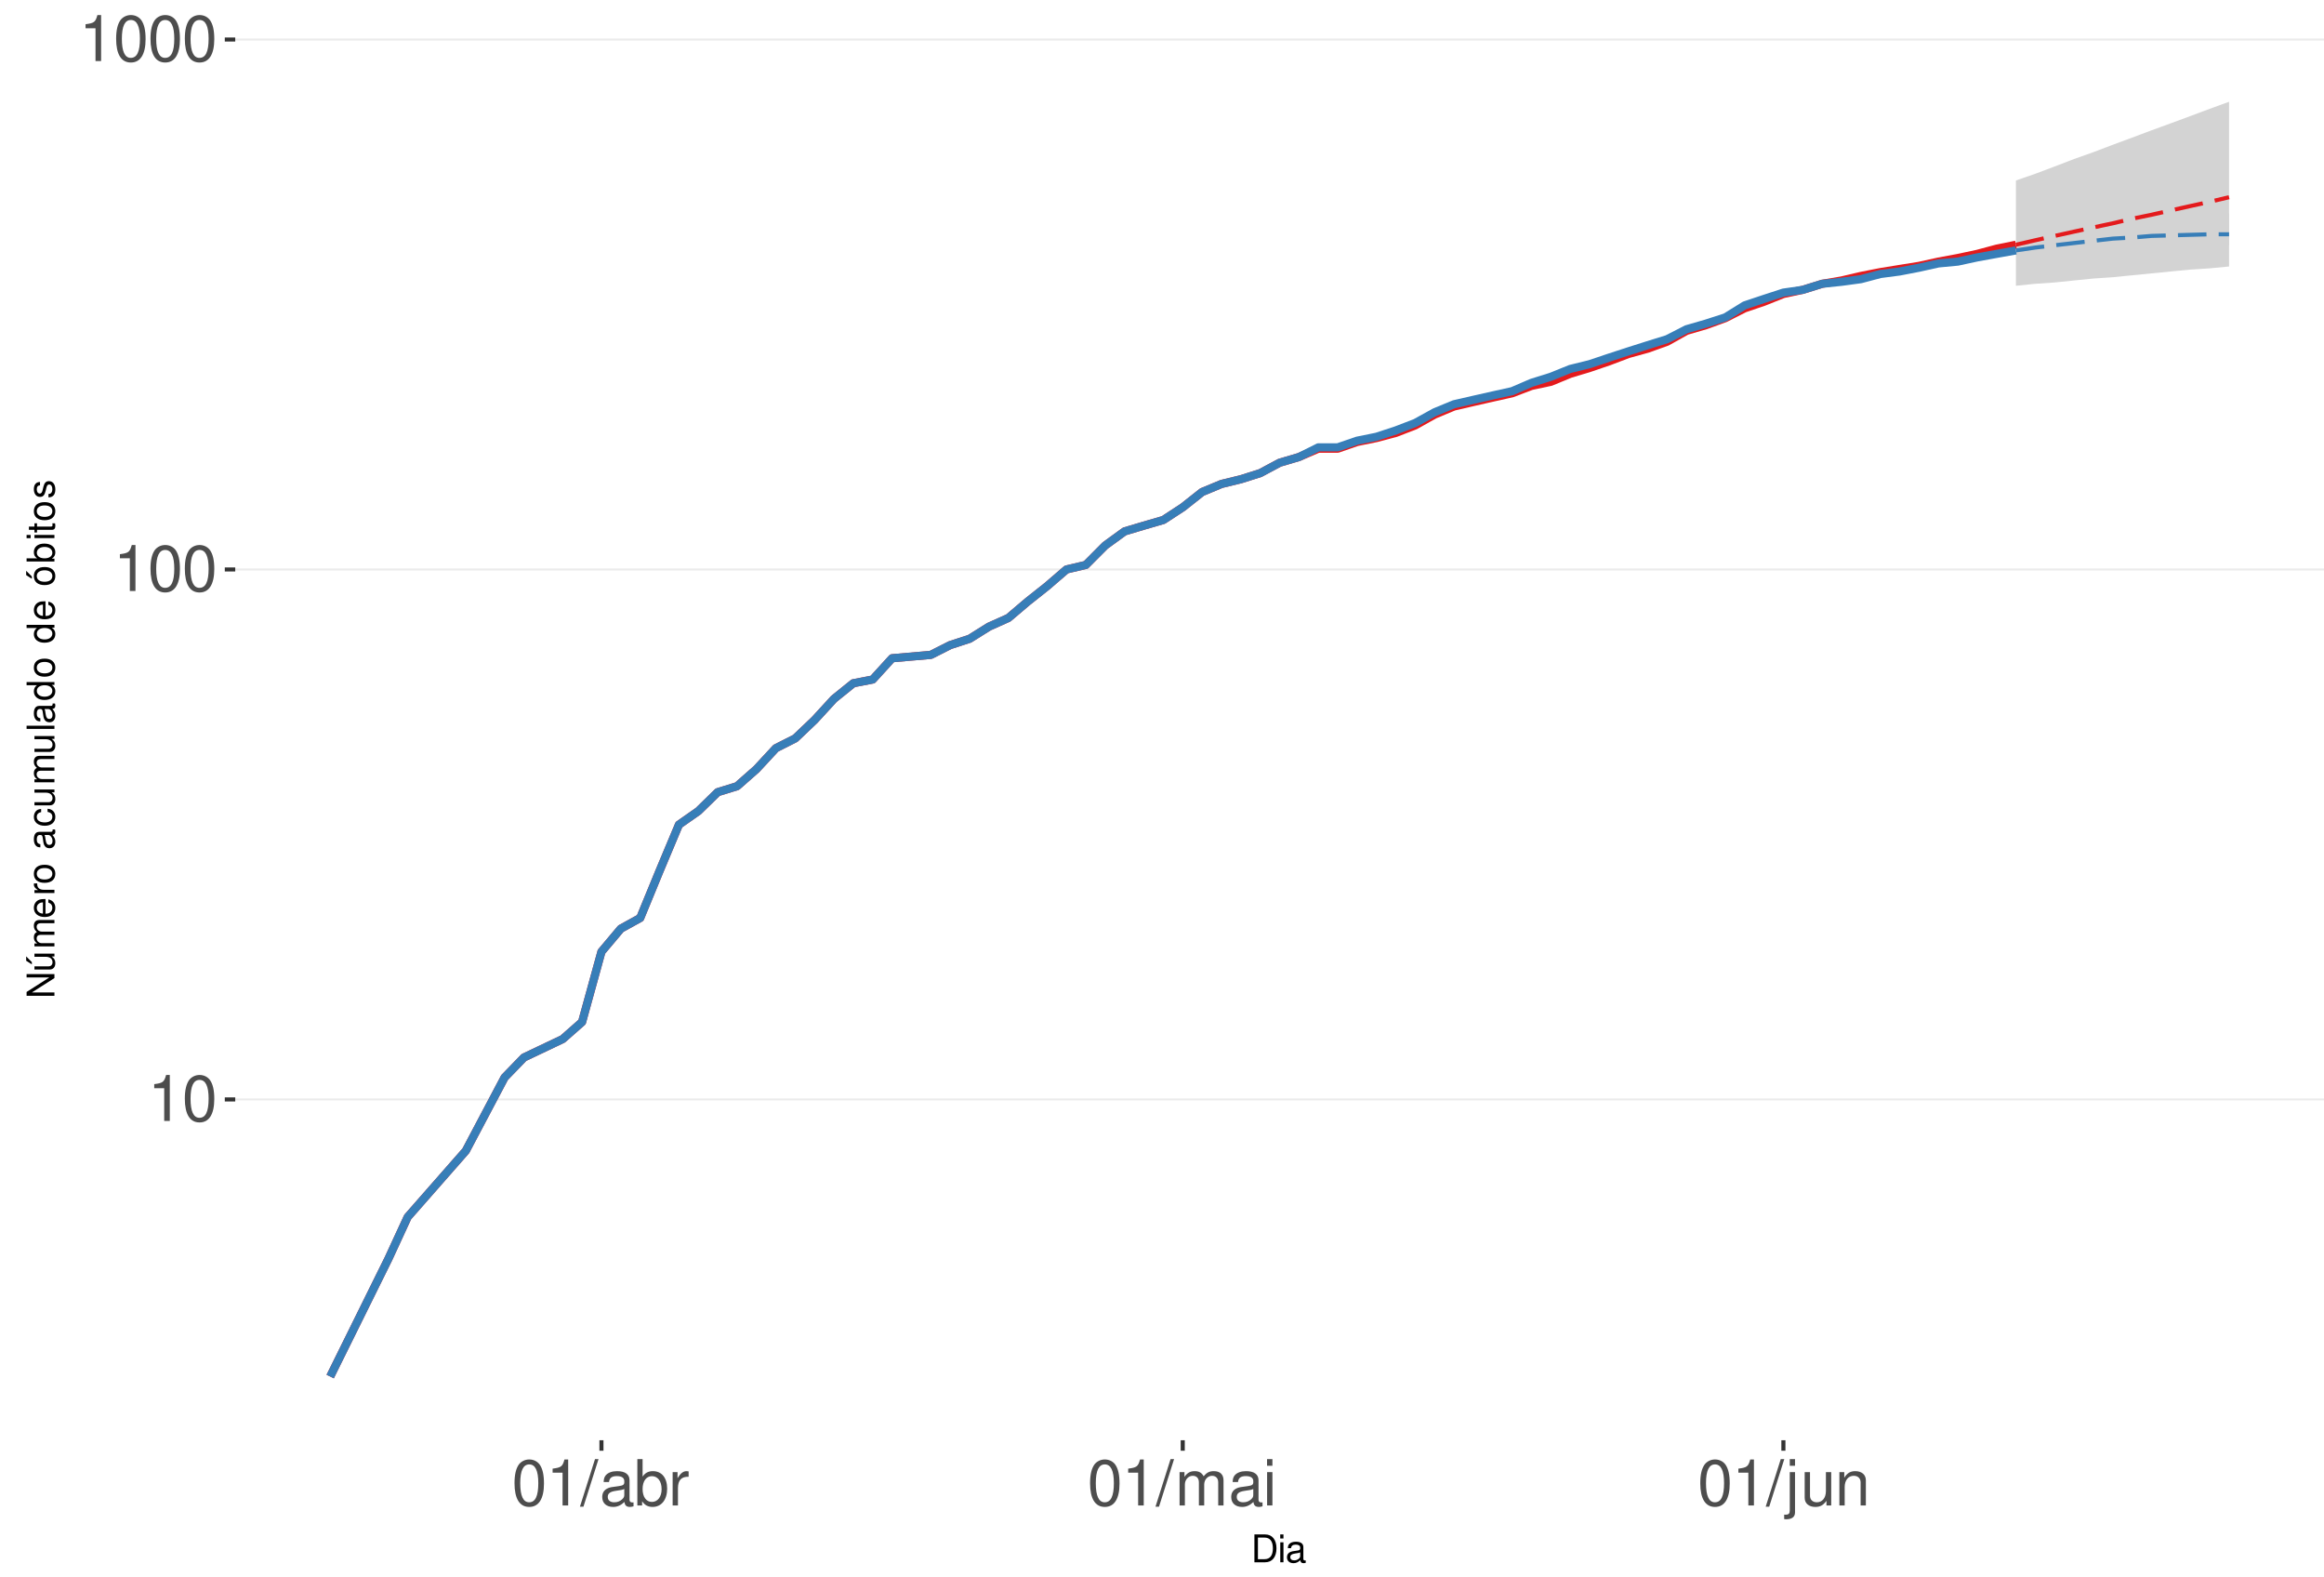
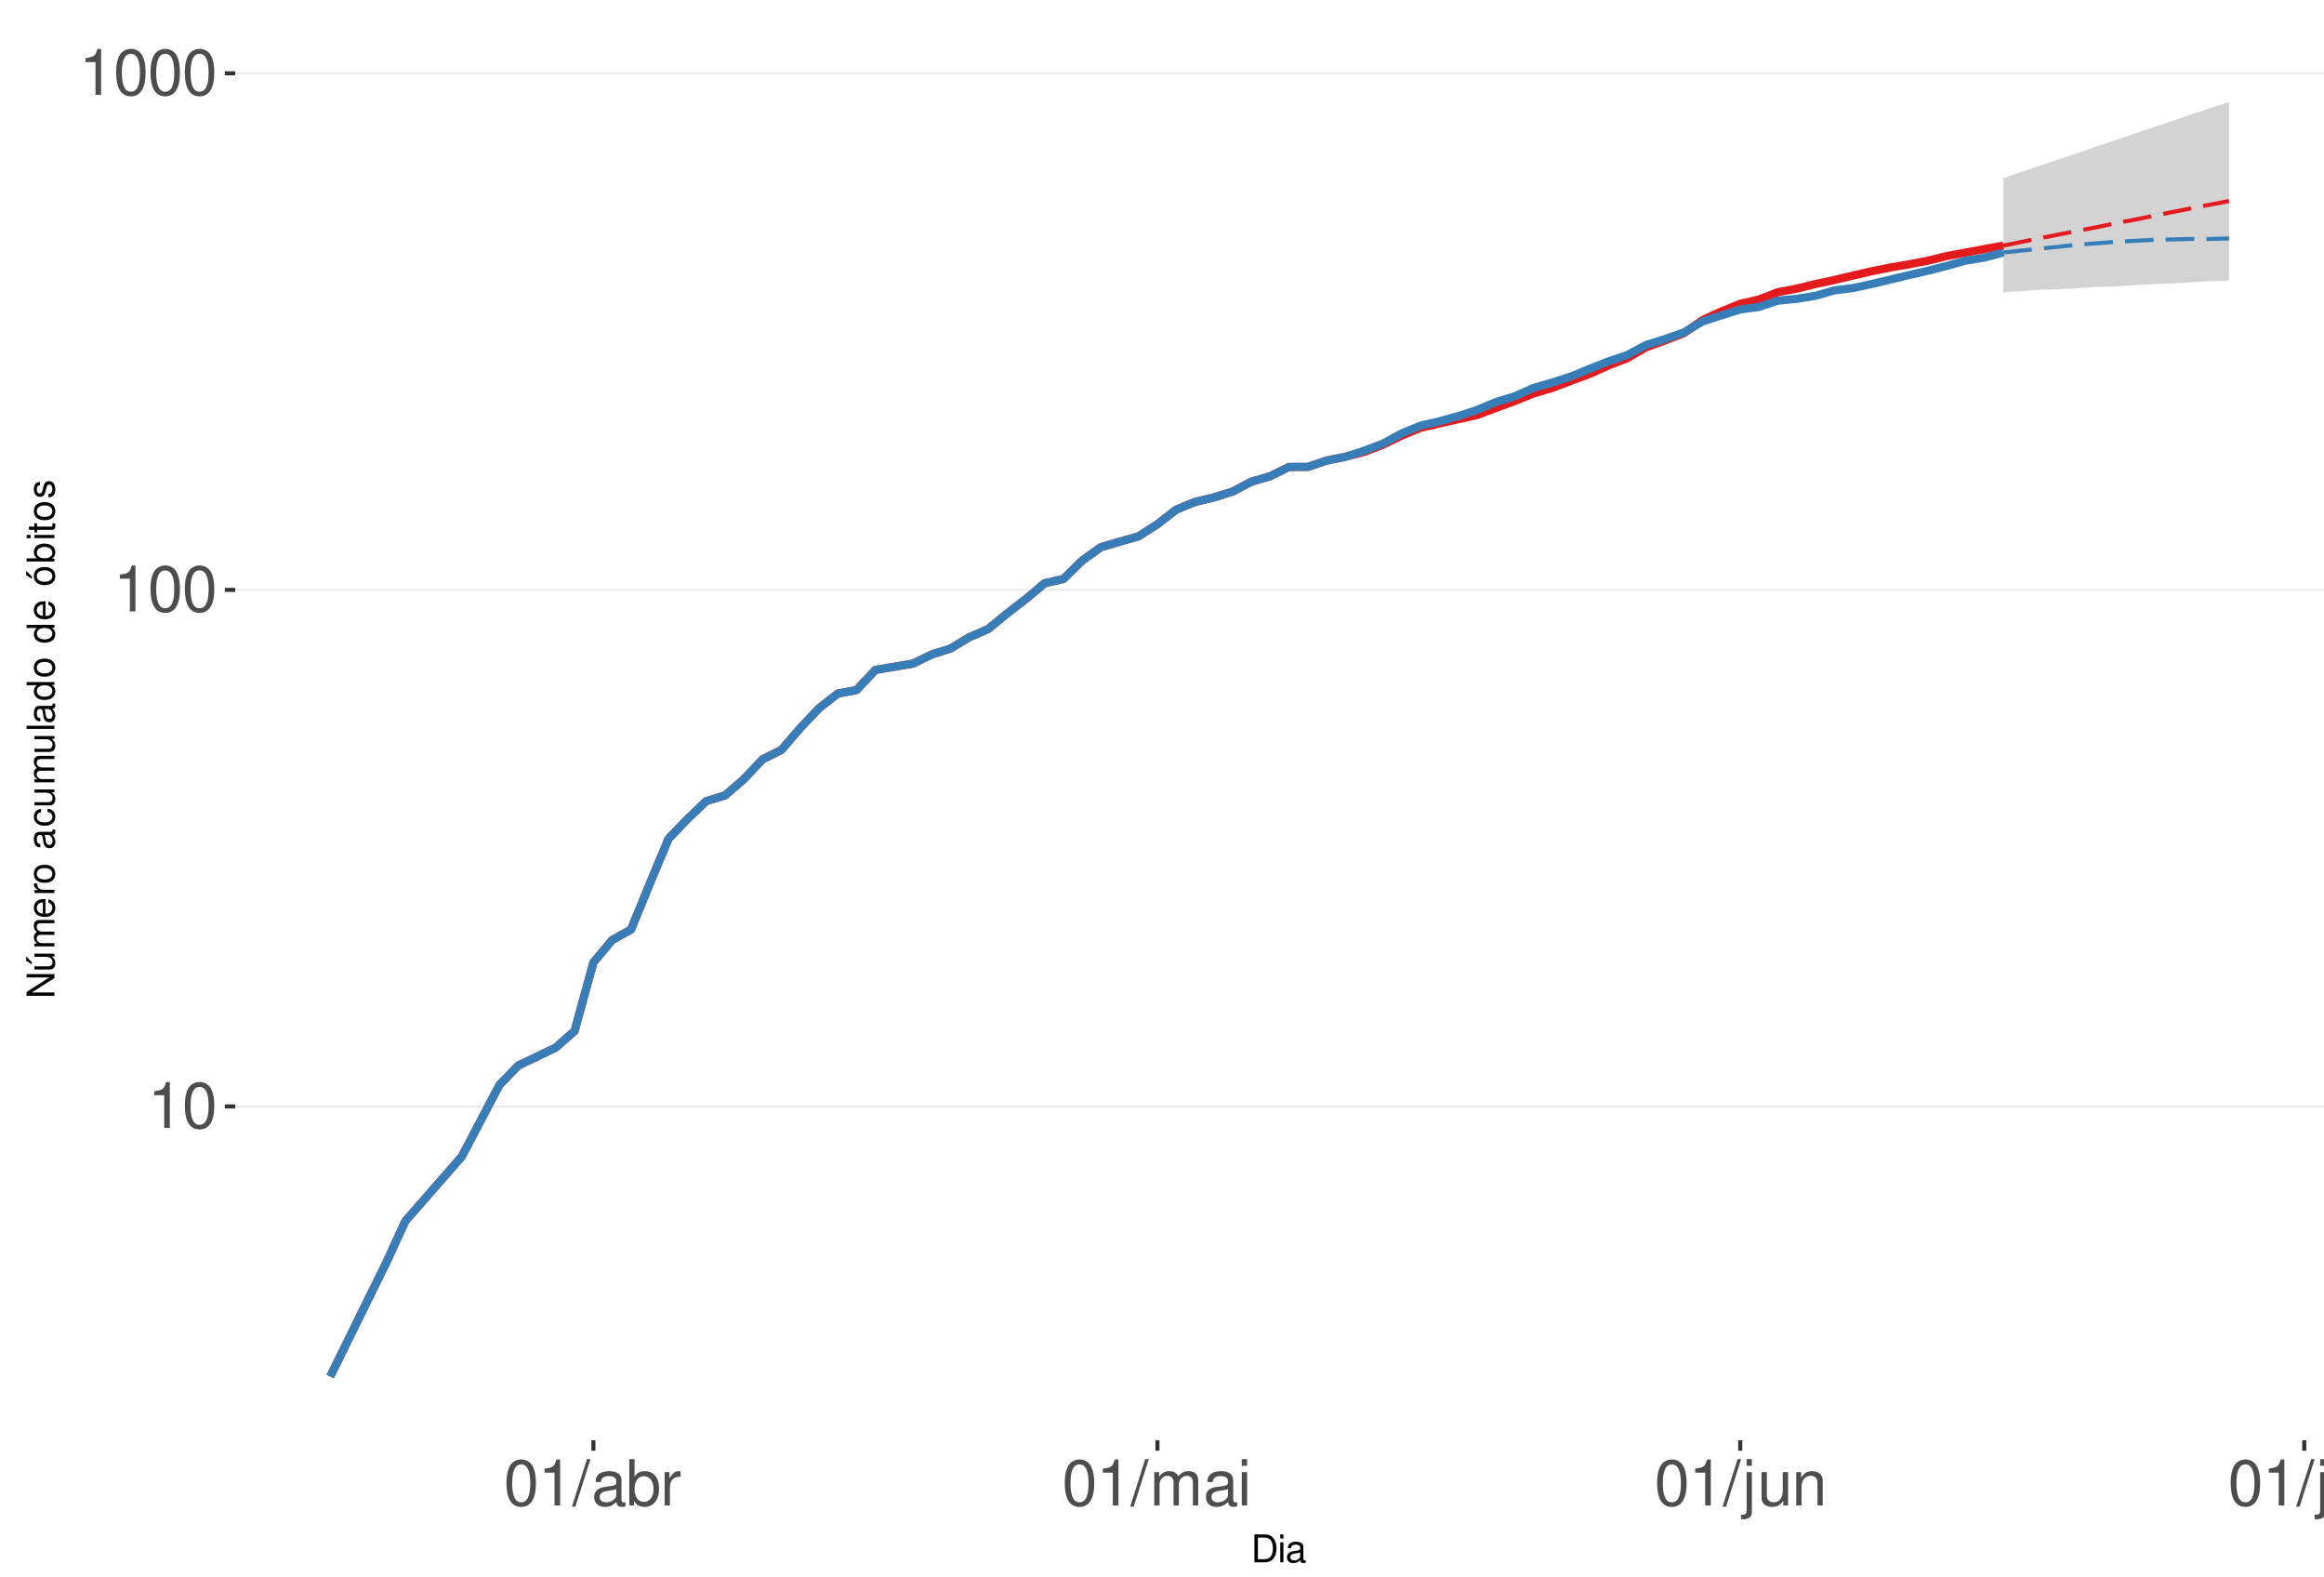
<svg xmlns="http://www.w3.org/2000/svg" xmlns:xlink="http://www.w3.org/1999/xlink" width="609pt" height="413pt" viewBox="0 0 609 413" version="1.1">
  <defs>
    <g>
      <symbol overflow="visible" id="glyph0-0">
        <path style="stroke:none;" d="" />
      </symbol>
      <symbol overflow="visible" id="glyph0-1">
        <path style="stroke:none;" d="M 4.312 -8.578 L 4.312 0 L 5.781 0 L 5.781 -12.047 L 4.812 -12.047 C 4.297 -10.188 3.969 -9.938 1.703 -9.641 L 1.703 -8.578 Z M 4.312 -8.578 " />
      </symbol>
      <symbol overflow="visible" id="glyph0-2">
        <path style="stroke:none;" d="M 4.578 -12.047 C 3.484 -12.047 2.484 -11.547 1.859 -10.734 C 1.094 -9.656 0.719 -8.062 0.719 -5.828 C 0.719 -1.766 2.047 0.391 4.578 0.391 C 7.078 0.391 8.438 -1.766 8.438 -5.734 C 8.438 -8.062 8.078 -9.625 7.297 -10.734 C 6.672 -11.562 5.703 -12.047 4.578 -12.047 Z M 4.578 -10.75 C 6.156 -10.75 6.953 -9.125 6.953 -5.859 C 6.953 -2.438 6.172 -0.828 4.547 -0.828 C 3 -0.828 2.219 -2.5 2.219 -5.812 C 2.219 -9.125 3 -10.75 4.578 -10.75 Z M 4.578 -10.75 " />
      </symbol>
      <symbol overflow="visible" id="glyph0-3">
        <path style="stroke:none;" d="M 3.812 -12.141 L -0.141 0.328 L 0.781 0.328 L 4.734 -12.141 Z M 3.812 -12.141 " />
      </symbol>
      <symbol overflow="visible" id="glyph0-4">
        <path style="stroke:none;" d="M 8.906 -0.812 C 8.766 -0.781 8.688 -0.781 8.609 -0.781 C 8.125 -0.781 7.859 -1.031 7.859 -1.469 L 7.859 -6.594 C 7.859 -8.141 6.734 -8.984 4.578 -8.984 C 3.297 -8.984 2.281 -8.609 1.688 -7.969 C 1.281 -7.516 1.109 -7.016 1.078 -6.141 L 2.484 -6.141 C 2.594 -7.219 3.234 -7.688 4.531 -7.688 C 5.797 -7.688 6.484 -7.234 6.484 -6.391 L 6.484 -6.031 C 6.469 -5.438 6.156 -5.219 5.031 -5.062 C 3.062 -4.812 2.766 -4.75 2.234 -4.531 C 1.219 -4.094 0.703 -3.328 0.703 -2.203 C 0.703 -0.609 1.797 0.391 3.562 0.391 C 4.656 0.391 5.547 0 6.531 -0.906 C 6.625 0 7.062 0.391 7.969 0.391 C 8.266 0.391 8.438 0.344 8.906 0.234 Z M 6.484 -2.75 C 6.484 -2.281 6.344 -2 5.922 -1.609 C 5.359 -1.094 4.688 -0.828 3.859 -0.828 C 2.781 -0.828 2.156 -1.344 2.156 -2.234 C 2.156 -3.141 2.75 -3.609 4.25 -3.828 C 5.734 -4.031 6.016 -4.094 6.484 -4.312 Z M 6.484 -2.75 " />
      </symbol>
      <symbol overflow="visible" id="glyph0-5">
        <path style="stroke:none;" d="M 0.906 -12.141 L 0.906 0 L 2.156 0 L 2.156 -1.109 C 2.812 -0.094 3.703 0.391 4.906 0.391 C 7.219 0.391 8.719 -1.5 8.719 -4.391 C 8.719 -7.234 7.297 -8.984 4.984 -8.984 C 3.781 -8.984 2.938 -8.531 2.281 -7.547 L 2.281 -12.141 Z M 4.719 -7.672 C 6.266 -7.672 7.266 -6.328 7.266 -4.25 C 7.266 -2.266 6.234 -0.922 4.719 -0.922 C 3.234 -0.922 2.281 -2.25 2.281 -4.297 C 2.281 -6.344 3.234 -7.672 4.719 -7.672 Z M 4.719 -7.672 " />
      </symbol>
      <symbol overflow="visible" id="glyph0-6">
        <path style="stroke:none;" d="M 1.156 -8.734 L 1.156 0 L 2.547 0 L 2.547 -4.531 C 2.562 -6.625 3.438 -7.562 5.344 -7.516 L 5.344 -8.922 C 5.109 -8.969 4.984 -8.984 4.812 -8.984 C 3.922 -8.984 3.234 -8.438 2.438 -7.141 L 2.438 -8.734 Z M 1.156 -8.734 " />
      </symbol>
      <symbol overflow="visible" id="glyph0-7">
        <path style="stroke:none;" d="M 1.172 -8.734 L 1.172 0 L 2.562 0 L 2.562 -5.484 C 2.562 -6.75 3.484 -7.766 4.609 -7.766 C 5.641 -7.766 6.234 -7.125 6.234 -6.016 L 6.234 0 L 7.625 0 L 7.625 -5.484 C 7.625 -6.75 8.547 -7.766 9.672 -7.766 C 10.688 -7.766 11.297 -7.109 11.297 -6.016 L 11.297 0 L 12.688 0 L 12.688 -6.547 C 12.688 -8.109 11.797 -8.984 10.156 -8.984 C 9 -8.984 8.297 -8.625 7.484 -7.641 C 6.969 -8.578 6.266 -8.984 5.125 -8.984 C 3.969 -8.984 3.188 -8.547 2.453 -7.5 L 2.453 -8.734 Z M 1.172 -8.734 " />
      </symbol>
      <symbol overflow="visible" id="glyph0-8">
        <path style="stroke:none;" d="M 2.5 -8.734 L 1.109 -8.734 L 1.109 0 L 2.5 0 Z M 2.5 -12.141 L 1.094 -12.141 L 1.094 -10.391 L 2.5 -10.391 Z M 2.5 -12.141 " />
      </symbol>
      <symbol overflow="visible" id="glyph0-9">
        <path style="stroke:none;" d="M 1.172 -8.734 L 1.172 1.266 C 1.172 2.125 0.906 2.422 0.031 2.422 C -0.062 2.422 -0.109 2.422 -0.297 2.406 L -0.297 3.578 C -0.141 3.609 -0.047 3.625 0.172 3.625 C 1.734 3.625 2.547 3.016 2.547 1.812 L 2.547 -8.734 Z M 2.547 -12.141 L 1.172 -12.141 L 1.172 -10.391 L 2.547 -10.391 Z M 2.547 -12.141 " />
      </symbol>
      <symbol overflow="visible" id="glyph0-10">
        <path style="stroke:none;" d="M 8.031 0 L 8.031 -8.734 L 6.641 -8.734 L 6.641 -3.781 C 6.641 -2 5.719 -0.828 4.266 -0.828 C 3.172 -0.828 2.469 -1.5 2.469 -2.547 L 2.469 -8.734 L 1.078 -8.734 L 1.078 -2 C 1.078 -0.547 2.172 0.391 3.859 0.391 C 5.141 0.391 5.969 -0.062 6.781 -1.219 L 6.781 0 Z M 8.031 0 " />
      </symbol>
      <symbol overflow="visible" id="glyph0-11">
        <path style="stroke:none;" d="M 1.172 -8.734 L 1.172 0 L 2.562 0 L 2.562 -4.812 C 2.562 -6.594 3.5 -7.766 4.938 -7.766 C 6.031 -7.766 6.734 -7.094 6.734 -6.047 L 6.734 0 L 8.109 0 L 8.109 -6.594 C 8.109 -8.047 7.031 -8.984 5.344 -8.984 C 4.047 -8.984 3.219 -8.484 2.453 -7.266 L 2.453 -8.734 Z M 1.172 -8.734 " />
      </symbol>
+       <symbol overflow="visible" id="glyph0-12">
+         <path style="stroke:none;" d="M 2.531 -12.141 L 1.125 -12.141 L 1.125 0 L 2.531 0 Z M 2.531 -12.141 " />
+       </symbol>
      <symbol overflow="visible" id="glyph1-0">
        <path style="stroke:none;" d="" />
      </symbol>
      <symbol overflow="visible" id="glyph1-1">
        <path style="stroke:none;" d="M 0.891 0 L 3.703 0 C 5.547 0 6.672 -1.375 6.672 -3.656 C 6.672 -5.906 5.547 -7.297 3.703 -7.297 L 0.891 -7.297 Z M 1.812 -0.812 L 1.812 -6.469 L 3.547 -6.469 C 4.984 -6.469 5.734 -5.5 5.734 -3.641 C 5.734 -1.797 4.984 -0.812 3.547 -0.812 Z M 1.812 -0.812 " />
      </symbol>
      <symbol overflow="visible" id="glyph1-2">
        <path style="stroke:none;" d="M 1.5 -5.234 L 0.672 -5.234 L 0.672 0 L 1.5 0 Z M 1.5 -7.297 L 0.656 -7.297 L 0.656 -6.234 L 1.5 -6.234 Z M 1.5 -7.297 " />
      </symbol>
      <symbol overflow="visible" id="glyph1-3">
        <path style="stroke:none;" d="M 5.344 -0.484 C 5.266 -0.469 5.219 -0.469 5.172 -0.469 C 4.875 -0.469 4.719 -0.625 4.719 -0.875 L 4.719 -3.953 C 4.719 -4.891 4.047 -5.391 2.75 -5.391 C 1.984 -5.391 1.375 -5.172 1.016 -4.781 C 0.766 -4.516 0.672 -4.203 0.656 -3.688 L 1.484 -3.688 C 1.562 -4.328 1.938 -4.625 2.719 -4.625 C 3.484 -4.625 3.891 -4.344 3.891 -3.844 L 3.891 -3.625 C 3.875 -3.266 3.703 -3.125 3.016 -3.047 C 1.844 -2.891 1.656 -2.844 1.344 -2.719 C 0.734 -2.453 0.422 -2 0.422 -1.312 C 0.422 -0.375 1.078 0.234 2.141 0.234 C 2.797 0.234 3.328 0 3.922 -0.547 C 3.984 0 4.234 0.234 4.781 0.234 C 4.953 0.234 5.062 0.203 5.344 0.141 Z M 3.891 -1.656 C 3.891 -1.375 3.812 -1.203 3.562 -0.969 C 3.219 -0.656 2.812 -0.5 2.312 -0.5 C 1.672 -0.5 1.297 -0.812 1.297 -1.344 C 1.297 -1.891 1.656 -2.172 2.547 -2.297 C 3.438 -2.422 3.609 -2.453 3.891 -2.594 Z M 3.891 -1.656 " />
      </symbol>
      <symbol overflow="visible" id="glyph2-0">
        <path style="stroke:none;" d="" />
      </symbol>
      <symbol overflow="visible" id="glyph2-1">
        <path style="stroke:none;" d="M -7.297 -6.453 L -7.297 -5.578 L -1.328 -5.578 L -7.297 -1.766 L -7.297 -0.766 L 0 -0.766 L 0 -1.641 L -5.906 -1.641 L 0 -5.406 L 0 -6.453 Z M -7.297 -6.453 " />
      </symbol>
      <symbol overflow="visible" id="glyph2-2">
        <path style="stroke:none;" d="M 0 -4.812 L -5.234 -4.812 L -5.234 -3.984 L -2.266 -3.984 C -1.203 -3.984 -0.5 -3.438 -0.5 -2.562 C -0.5 -1.906 -0.906 -1.484 -1.531 -1.484 L -5.234 -1.484 L -5.234 -0.656 L -1.203 -0.656 C -0.328 -0.656 0.234 -1.297 0.234 -2.312 C 0.234 -3.094 -0.047 -3.578 -0.734 -4.062 L 0 -4.062 Z M -7.406 -2.953 L -5.922 -2 L -5.922 -2.594 L -7.406 -4.094 Z M -7.406 -2.953 " />
      </symbol>
      <symbol overflow="visible" id="glyph2-3">
        <path style="stroke:none;" d="M -5.234 -0.703 L 0 -0.703 L 0 -1.547 L -3.297 -1.547 C -4.047 -1.547 -4.656 -2.094 -4.656 -2.766 C -4.656 -3.391 -4.281 -3.734 -3.609 -3.734 L 0 -3.734 L 0 -4.578 L -3.297 -4.578 C -4.047 -4.578 -4.656 -5.125 -4.656 -5.812 C -4.656 -6.422 -4.266 -6.781 -3.609 -6.781 L 0 -6.781 L 0 -7.625 L -3.938 -7.625 C -4.875 -7.625 -5.391 -7.078 -5.391 -6.094 C -5.391 -5.406 -5.188 -4.984 -4.594 -4.484 C -5.156 -4.188 -5.391 -3.766 -5.391 -3.078 C -5.391 -2.375 -5.125 -1.906 -4.5 -1.469 L -5.234 -1.469 Z M -5.234 -0.703 " />
      </symbol>
      <symbol overflow="visible" id="glyph2-4">
        <path style="stroke:none;" d="M -2.344 -5.125 C -3.141 -5.125 -3.625 -5.062 -4.016 -4.922 C -4.875 -4.578 -5.391 -3.781 -5.391 -2.797 C -5.391 -1.344 -4.281 -0.406 -2.547 -0.406 C -0.812 -0.406 0.234 -1.297 0.234 -2.781 C 0.234 -3.984 -0.453 -4.812 -1.594 -5.016 L -1.594 -4.188 C -0.906 -3.953 -0.547 -3.484 -0.547 -2.812 C -0.547 -2.281 -0.781 -1.828 -1.219 -1.547 C -1.516 -1.344 -1.812 -1.281 -2.344 -1.266 Z M -3.016 -1.297 C -3.984 -1.359 -4.625 -1.953 -4.625 -2.797 C -4.625 -3.641 -3.953 -4.234 -3.016 -4.234 Z M -3.016 -1.297 " />
      </symbol>
      <symbol overflow="visible" id="glyph2-5">
        <path style="stroke:none;" d="M -5.234 -0.688 L 0 -0.688 L 0 -1.531 L -2.719 -1.531 C -3.984 -1.547 -4.547 -2.062 -4.516 -3.203 L -5.359 -3.203 C -5.375 -3.062 -5.391 -2.984 -5.391 -2.891 C -5.391 -2.344 -5.062 -1.938 -4.297 -1.453 L -5.234 -1.453 Z M -5.234 -0.688 " />
      </symbol>
      <symbol overflow="visible" id="glyph2-6">
        <path style="stroke:none;" d="M -5.391 -2.719 C -5.391 -1.234 -4.344 -0.359 -2.578 -0.359 C -0.812 -0.359 0.234 -1.234 0.234 -2.734 C 0.234 -4.203 -0.812 -5.094 -2.547 -5.094 C -4.359 -5.094 -5.391 -4.234 -5.391 -2.719 Z M -4.625 -2.734 C -4.625 -3.672 -3.844 -4.234 -2.547 -4.234 C -1.312 -4.234 -0.547 -3.656 -0.547 -2.734 C -0.547 -1.797 -1.312 -1.234 -2.578 -1.234 C -3.844 -1.234 -4.625 -1.797 -4.625 -2.734 Z M -4.625 -2.734 " />
      </symbol>
      <symbol overflow="visible" id="glyph2-7">
        <path style="stroke:none;" d="" />
      </symbol>
      <symbol overflow="visible" id="glyph2-8">
        <path style="stroke:none;" d="M -0.484 -5.344 C -0.469 -5.266 -0.469 -5.219 -0.469 -5.172 C -0.469 -4.875 -0.625 -4.719 -0.875 -4.719 L -3.953 -4.719 C -4.891 -4.719 -5.391 -4.047 -5.391 -2.75 C -5.391 -1.984 -5.172 -1.375 -4.781 -1.016 C -4.516 -0.766 -4.203 -0.672 -3.688 -0.656 L -3.688 -1.484 C -4.328 -1.562 -4.625 -1.938 -4.625 -2.719 C -4.625 -3.484 -4.344 -3.891 -3.844 -3.891 L -3.625 -3.891 C -3.266 -3.875 -3.125 -3.703 -3.047 -3.016 C -2.891 -1.844 -2.844 -1.656 -2.719 -1.344 C -2.453 -0.734 -2 -0.422 -1.312 -0.422 C -0.375 -0.422 0.234 -1.078 0.234 -2.141 C 0.234 -2.797 0 -3.328 -0.547 -3.922 C 0 -3.984 0.234 -4.234 0.234 -4.781 C 0.234 -4.953 0.203 -5.062 0.141 -5.344 Z M -1.656 -3.891 C -1.375 -3.891 -1.203 -3.812 -0.969 -3.562 C -0.656 -3.219 -0.5 -2.812 -0.5 -2.312 C -0.5 -1.672 -0.812 -1.297 -1.344 -1.297 C -1.891 -1.297 -2.172 -1.656 -2.297 -2.547 C -2.422 -3.438 -2.453 -3.609 -2.594 -3.891 Z M -1.656 -3.891 " />
      </symbol>
      <symbol overflow="visible" id="glyph2-9">
        <path style="stroke:none;" d="M -3.484 -4.703 C -3.984 -4.672 -4.312 -4.562 -4.609 -4.359 C -5.094 -4 -5.391 -3.375 -5.391 -2.641 C -5.391 -1.219 -4.266 -0.312 -2.531 -0.312 C -0.844 -0.312 0.234 -1.203 0.234 -2.625 C 0.234 -3.875 -0.516 -4.672 -1.797 -4.766 L -1.797 -3.938 C -0.953 -3.797 -0.547 -3.359 -0.547 -2.656 C -0.547 -1.734 -1.297 -1.188 -2.531 -1.188 C -3.844 -1.188 -4.625 -1.719 -4.625 -2.625 C -4.625 -3.328 -4.203 -3.766 -3.484 -3.875 Z M -3.484 -4.703 " />
      </symbol>
      <symbol overflow="visible" id="glyph2-10">
        <path style="stroke:none;" d="M 0 -4.812 L -5.234 -4.812 L -5.234 -3.984 L -2.266 -3.984 C -1.203 -3.984 -0.5 -3.438 -0.5 -2.562 C -0.5 -1.906 -0.906 -1.484 -1.531 -1.484 L -5.234 -1.484 L -5.234 -0.656 L -1.203 -0.656 C -0.328 -0.656 0.234 -1.297 0.234 -2.312 C 0.234 -3.094 -0.047 -3.578 -0.734 -4.062 L 0 -4.062 Z M 0 -4.812 " />
      </symbol>
      <symbol overflow="visible" id="glyph2-11">
        <path style="stroke:none;" d="M -7.297 -1.516 L -7.297 -0.688 L 0 -0.688 L 0 -1.516 Z M -7.297 -1.516 " />
      </symbol>
      <symbol overflow="visible" id="glyph2-12">
        <path style="stroke:none;" d="M -7.297 -4.953 L -7.297 -4.125 L -4.578 -4.125 C -5.109 -3.766 -5.391 -3.203 -5.391 -2.516 C -5.391 -1.156 -4.297 -0.266 -2.625 -0.266 C -0.859 -0.266 0.234 -1.125 0.234 -2.547 C 0.234 -3.266 -0.047 -3.766 -0.688 -4.203 L 0 -4.203 L 0 -4.953 Z M -4.609 -2.656 C -4.609 -3.547 -3.812 -4.125 -2.562 -4.125 C -1.344 -4.125 -0.547 -3.547 -0.547 -2.656 C -0.547 -1.734 -1.359 -1.125 -2.578 -1.125 C -3.797 -1.125 -4.609 -1.734 -4.609 -2.656 Z M -4.609 -2.656 " />
      </symbol>
      <symbol overflow="visible" id="glyph2-13">
        <path style="stroke:none;" d="M -5.391 -2.719 C -5.391 -1.234 -4.344 -0.359 -2.578 -0.359 C -0.812 -0.359 0.234 -1.234 0.234 -2.734 C 0.234 -4.203 -0.812 -5.094 -2.547 -5.094 C -4.359 -5.094 -5.391 -4.234 -5.391 -2.719 Z M -4.625 -2.734 C -4.625 -3.672 -3.844 -4.234 -2.547 -4.234 C -1.312 -4.234 -0.547 -3.656 -0.547 -2.734 C -0.547 -1.797 -1.312 -1.234 -2.578 -1.234 C -3.844 -1.234 -4.625 -1.797 -4.625 -2.734 Z M -7.406 -2.984 L -5.922 -2.016 L -5.922 -2.625 L -7.406 -4.109 Z M -7.406 -2.984 " />
      </symbol>
      <symbol overflow="visible" id="glyph2-14">
        <path style="stroke:none;" d="M -7.297 -0.547 L 0 -0.547 L 0 -1.297 L -0.672 -1.297 C -0.062 -1.688 0.234 -2.219 0.234 -2.953 C 0.234 -4.328 -0.906 -5.234 -2.641 -5.234 C -4.344 -5.234 -5.391 -4.375 -5.391 -2.984 C -5.391 -2.266 -5.125 -1.766 -4.531 -1.375 L -7.297 -1.375 Z M -4.609 -2.828 C -4.609 -3.766 -3.797 -4.359 -2.547 -4.359 C -1.359 -4.359 -0.547 -3.734 -0.547 -2.828 C -0.547 -1.938 -1.344 -1.375 -2.578 -1.375 C -3.812 -1.375 -4.609 -1.938 -4.609 -2.828 Z M -4.609 -2.828 " />
      </symbol>
      <symbol overflow="visible" id="glyph2-15">
        <path style="stroke:none;" d="M -5.234 -1.5 L -5.234 -0.672 L 0 -0.672 L 0 -1.5 Z M -7.297 -1.5 L -7.297 -0.656 L -6.234 -0.656 L -6.234 -1.5 Z M -7.297 -1.5 " />
      </symbol>
      <symbol overflow="visible" id="glyph2-16">
        <path style="stroke:none;" d="M -5.234 -2.547 L -5.234 -1.688 L -6.688 -1.688 L -6.688 -0.844 L -5.234 -0.844 L -5.234 -0.141 L -4.562 -0.141 L -4.562 -0.844 L -0.594 -0.844 C -0.062 -0.844 0.234 -1.203 0.234 -1.859 C 0.234 -2.078 0.203 -2.266 0.156 -2.547 L -0.547 -2.547 C -0.516 -2.422 -0.5 -2.312 -0.5 -2.141 C -0.5 -1.781 -0.594 -1.688 -0.969 -1.688 L -4.562 -1.688 L -4.562 -2.547 Z M -5.234 -2.547 " />
      </symbol>
      <symbol overflow="visible" id="glyph2-17">
        <path style="stroke:none;" d="M -3.781 -4.375 C -4.812 -4.375 -5.391 -3.688 -5.391 -2.484 C -5.391 -1.266 -4.766 -0.469 -3.797 -0.469 C -2.969 -0.469 -2.578 -0.891 -2.281 -2.125 L -2.094 -2.906 C -1.953 -3.484 -1.734 -3.719 -1.375 -3.719 C -0.875 -3.719 -0.547 -3.234 -0.547 -2.5 C -0.547 -2.047 -0.672 -1.672 -0.891 -1.453 C -1.047 -1.328 -1.188 -1.266 -1.562 -1.219 L -1.562 -0.344 C -0.344 -0.375 0.234 -1.062 0.234 -2.438 C 0.234 -3.75 -0.422 -4.594 -1.438 -4.594 C -2.203 -4.594 -2.641 -4.156 -2.891 -3.109 L -3.078 -2.312 C -3.234 -1.625 -3.453 -1.344 -3.828 -1.344 C -4.312 -1.344 -4.625 -1.766 -4.625 -2.453 C -4.625 -3.125 -4.328 -3.484 -3.781 -3.5 Z M -3.781 -4.375 " />
      </symbol>
    </g>
    <clipPath id="clip1">
      <path d="M 61.645 9.961 L 609 9.961 L 609 377.328 L 61.645 377.328 Z M 61.645 9.961 " />
    </clipPath>
    <clipPath id="clip2">
-       <path d="M 61.645 287 L 609 287 L 609 289 L 61.645 289 Z M 61.645 287 " />
+       <path d="M 61.645 289 L 609 289 L 609 291 L 61.645 291 Z M 61.645 289 " />
    </clipPath>
    <clipPath id="clip3">
-       <path d="M 61.645 148 L 609 148 L 609 150 L 61.645 150 Z M 61.645 148 " />
+       <path d="M 61.645 154 L 609 154 L 609 155 L 61.645 155 Z M 61.645 154 " />
    </clipPath>
    <clipPath id="clip4">
-       <path d="M 61.645 10 L 609 10 L 609 11 L 61.645 11 Z M 61.645 10 " />
+       <path d="M 61.645 18 L 609 18 L 609 20 L 61.645 20 Z M 61.645 18 " />
    </clipPath>
  </defs>
  <g id="surface328">
    <rect x="0" y="0" width="609" height="413" style="fill:rgb(100%,100%,100%);fill-opacity:1;stroke:none;" />
    <rect x="0" y="0" width="609" height="413" style="fill:rgb(100%,100%,100%);fill-opacity:1;stroke:none;" />
    <path style="fill:none;stroke-width:1.067;stroke-linecap:round;stroke-linejoin:round;stroke:rgb(100%,100%,100%);stroke-opacity:1;stroke-miterlimit:10;" d="M 0 413 L 609 413 L 609 0 L 0 0 Z M 0 413 " />
    <g clip-path="url(#clip1)" clip-rule="nonzero">
      <path style=" stroke:none;fill-rule:nonzero;fill:rgb(100%,100%,100%);fill-opacity:1;" d="M 61.645 377.328 L 609 377.328 L 609 9.961 L 61.645 9.961 Z M 61.645 377.328 " />
    </g>
    <g clip-path="url(#clip2)" clip-rule="nonzero">
-       <path style="fill:none;stroke-width:0.533;stroke-linecap:butt;stroke-linejoin:round;stroke:rgb(92.157%,92.157%,92.157%);stroke-opacity:1;stroke-miterlimit:10;" d="M 61.645 288.031 L 609 288.031 " />
+       <path style="fill:none;stroke-width:0.533;stroke-linecap:butt;stroke-linejoin:round;stroke:rgb(92.157%,92.157%,92.157%);stroke-opacity:1;stroke-miterlimit:10;" d="M 61.645 289.871 L 609 289.871 " />
    </g>
    <g clip-path="url(#clip3)" clip-rule="nonzero">
-       <path style="fill:none;stroke-width:0.533;stroke-linecap:butt;stroke-linejoin:round;stroke:rgb(92.157%,92.157%,92.157%);stroke-opacity:1;stroke-miterlimit:10;" d="M 61.645 149.191 L 609 149.191 " />
+       <path style="fill:none;stroke-width:0.533;stroke-linecap:butt;stroke-linejoin:round;stroke:rgb(92.157%,92.157%,92.157%);stroke-opacity:1;stroke-miterlimit:10;" d="M 61.645 154.543 L 609 154.543 " />
    </g>
    <g clip-path="url(#clip4)" clip-rule="nonzero">
-       <path style="fill:none;stroke-width:0.533;stroke-linecap:butt;stroke-linejoin:round;stroke:rgb(92.157%,92.157%,92.157%);stroke-opacity:1;stroke-miterlimit:10;" d="M 61.645 10.352 L 609 10.352 " />
-     </g>
-     <path style=" stroke:none;fill-rule:nonzero;fill:rgb(82.745%,82.745%,82.745%);fill-opacity:1;" d="M 528.27 47.281 L 533.344 45.527 L 538.422 43.613 L 543.5 41.656 L 548.578 39.859 L 553.656 37.926 L 558.734 36.047 L 563.809 34.141 L 568.887 32.289 L 573.965 30.41 L 579.043 28.508 L 584.121 26.66 L 584.121 69.816 L 579.043 70.301 L 573.965 70.629 L 568.887 71.121 L 563.809 71.621 L 558.734 72.121 L 553.656 72.629 L 548.578 72.969 L 543.5 73.48 L 538.422 74 L 533.344 74.348 L 528.27 74.871 Z M 528.27 47.281 " />
-     <path style=" stroke:none;fill-rule:nonzero;fill:rgb(82.745%,82.745%,82.745%);fill-opacity:1;" d="M 528.27 65.602 L 533.344 63.965 L 538.422 62.371 L 543.5 60.961 L 548.578 59.719 L 553.656 58.633 L 558.734 57.699 L 563.809 57.043 L 568.887 56.523 L 573.965 56.133 L 579.043 56.004 L 584.121 55.879 L 584.121 64.258 L 568.887 64.258 L 563.809 64.406 L 558.734 64.555 L 553.656 64.555 L 548.578 64.703 L 543.5 65 L 538.422 65.152 L 533.344 65.301 Z M 528.27 65.602 " />
-     <path style="fill:none;stroke-width:2.134;stroke-linecap:butt;stroke-linejoin:round;stroke:rgb(89.412%,10.196%,10.98%);stroke-opacity:1;stroke-miterlimit:10;" d="M 86.523 360.629 L 101.758 329.828 L 106.836 318.836 L 122.066 301.488 L 132.223 282.285 L 137.301 277.039 L 147.453 272.215 L 152.531 267.746 L 157.609 249.332 L 162.688 243.297 L 167.766 240.492 L 172.844 228.141 L 177.918 216.043 L 182.996 212.492 L 188.074 207.535 L 193.152 205.969 L 198.23 201.5 L 203.309 196.016 L 208.387 193.449 L 213.461 188.621 L 218.539 183.086 L 223.617 178.996 L 228.695 178.016 L 233.773 172.445 L 243.926 171.566 L 249.004 169 L 254.082 167.348 L 259.16 164.172 L 264.238 161.898 L 269.316 157.59 L 274.391 153.566 L 279.469 149.191 L 284.547 147.996 L 289.625 142.898 L 294.703 139.211 L 299.781 137.699 L 304.859 136.223 L 309.934 132.91 L 315.012 128.902 L 320.09 126.789 L 325.168 125.551 L 330.246 123.945 L 335.324 121.23 L 340.398 119.73 L 345.477 117.551 L 350.555 117.551 L 355.633 115.793 L 360.711 114.762 L 365.789 113.414 L 370.863 111.449 L 375.941 108.613 L 381.02 106.5 L 386.098 105.32 L 391.176 104.168 L 396.254 103.035 L 401.332 101.105 L 406.406 100.027 L 411.484 97.93 L 416.562 96.402 L 421.641 94.668 L 426.719 92.746 L 431.797 91.344 L 436.871 89.523 L 441.949 86.68 L 447.027 85.199 L 452.105 83.352 L 457.184 80.777 L 462.262 79.055 L 467.336 77.02 L 472.414 75.934 L 477.492 74.348 L 482.57 73.48 L 487.648 72.289 L 492.727 71.289 L 497.801 70.465 L 502.879 69.652 L 507.957 68.535 L 513.035 67.594 L 518.113 66.512 L 523.191 65.152 L 528.27 64.113 " />
-     <path style="fill:none;stroke-width:1.067;stroke-linecap:butt;stroke-linejoin:round;stroke:rgb(89.412%,10.196%,10.98%);stroke-opacity:1;stroke-dasharray:7.469,3.201;stroke-miterlimit:10;" d="M 528.27 64.113 L 533.344 62.945 L 538.422 61.805 L 543.5 60.684 L 548.578 59.582 L 553.656 58.5 L 558.734 57.305 L 563.809 56.262 L 568.887 55.113 L 573.965 53.984 L 579.043 52.875 L 584.121 51.664 " />
-     <path style="fill:none;stroke-width:2.134;stroke-linecap:butt;stroke-linejoin:round;stroke:rgb(21.569%,49.412%,72.157%);stroke-opacity:1;stroke-miterlimit:10;" d="M 86.523 360.629 L 101.758 329.828 L 106.836 318.836 L 122.066 301.488 L 132.223 282.285 L 137.301 277.039 L 147.453 272.215 L 152.531 267.746 L 157.609 249.332 L 162.688 243.297 L 167.766 240.492 L 172.844 228.141 L 177.918 216.043 L 182.996 212.492 L 188.074 207.535 L 193.152 205.969 L 198.23 201.5 L 203.309 196.016 L 208.387 193.449 L 213.461 188.621 L 218.539 183.086 L 223.617 178.996 L 228.695 178.016 L 233.773 172.445 L 243.926 171.566 L 249.004 169 L 254.082 167.348 L 259.16 164.172 L 264.238 161.898 L 269.316 157.59 L 274.391 153.566 L 279.469 149.191 L 284.547 147.996 L 289.625 142.898 L 294.703 139.211 L 299.781 137.699 L 304.859 136.223 L 309.934 132.91 L 315.012 128.902 L 320.09 126.789 L 325.168 125.551 L 330.246 123.945 L 335.324 121.23 L 340.398 119.73 L 345.477 117.195 L 350.555 117.195 L 355.633 115.449 L 360.711 114.422 L 365.789 112.754 L 370.863 110.809 L 375.941 108.004 L 381.02 105.906 L 386.098 104.742 L 391.176 103.598 L 396.254 102.477 L 401.332 100.293 L 406.406 98.707 L 411.484 96.656 L 416.562 95.406 L 421.641 93.699 L 426.719 92.043 L 431.797 90.43 L 436.871 88.855 L 441.949 86.254 L 447.027 84.785 L 452.105 83.148 L 457.184 80.004 L 462.262 78.309 L 467.336 76.656 L 472.414 75.934 L 477.492 74.348 L 482.57 73.824 L 487.648 73.137 L 492.727 71.785 L 497.801 71.121 L 502.879 70.141 L 507.957 69.012 L 513.035 68.535 L 518.113 67.438 L 523.191 66.512 L 528.27 65.602 " />
-     <path style="fill:none;stroke-width:1.067;stroke-linecap:butt;stroke-linejoin:round;stroke:rgb(21.569%,49.412%,72.157%);stroke-opacity:1;stroke-dasharray:7.469,3.201;stroke-miterlimit:10;" d="M 528.27 65.602 L 533.344 64.852 L 538.422 64.258 L 543.5 63.672 L 548.578 63.09 L 553.656 62.516 L 558.734 62.23 L 563.809 61.805 L 568.887 61.664 L 573.965 61.52 L 579.043 61.379 L 584.121 61.379 " />
-     <g style="fill:rgb(30.196%,30.196%,30.196%);fill-opacity:1;">
-       <use xlink:href="#glyph0-1" x="38.715" y="293.669" />
-       <use xlink:href="#glyph0-2" x="47.715" y="293.669" />
-     </g>
-     <g style="fill:rgb(30.196%,30.196%,30.196%);fill-opacity:1;">
-       <use xlink:href="#glyph0-1" x="29.715" y="154.829" />
-       <use xlink:href="#glyph0-2" x="38.715" y="154.829" />
-       <use xlink:href="#glyph0-2" x="47.715" y="154.829" />
-     </g>
-     <g style="fill:rgb(30.196%,30.196%,30.196%);fill-opacity:1;">
-       <use xlink:href="#glyph0-1" x="20.715" y="15.989" />
-       <use xlink:href="#glyph0-2" x="29.715" y="15.989" />
-       <use xlink:href="#glyph0-2" x="38.715" y="15.989" />
-       <use xlink:href="#glyph0-2" x="47.715" y="15.989" />
-     </g>
-     <path style="fill:none;stroke-width:1.067;stroke-linecap:butt;stroke-linejoin:round;stroke:rgb(20%,20%,20%);stroke-opacity:1;stroke-miterlimit:10;" d="M 58.906 288.031 L 61.645 288.031 " />
-     <path style="fill:none;stroke-width:1.067;stroke-linecap:butt;stroke-linejoin:round;stroke:rgb(20%,20%,20%);stroke-opacity:1;stroke-miterlimit:10;" d="M 58.906 149.191 L 61.645 149.191 " />
-     <path style="fill:none;stroke-width:1.067;stroke-linecap:butt;stroke-linejoin:round;stroke:rgb(20%,20%,20%);stroke-opacity:1;stroke-miterlimit:10;" d="M 58.906 10.352 L 61.645 10.352 " />
-     <path style="fill:none;stroke-width:1.067;stroke-linecap:butt;stroke-linejoin:round;stroke:rgb(20%,20%,20%);stroke-opacity:1;stroke-miterlimit:10;" d="M 157.609 380.07 L 157.609 377.328 " />
-     <path style="fill:none;stroke-width:1.067;stroke-linecap:butt;stroke-linejoin:round;stroke:rgb(20%,20%,20%);stroke-opacity:1;stroke-miterlimit:10;" d="M 309.934 380.07 L 309.934 377.328 " />
-     <path style="fill:none;stroke-width:1.067;stroke-linecap:butt;stroke-linejoin:round;stroke:rgb(20%,20%,20%);stroke-opacity:1;stroke-miterlimit:10;" d="M 467.336 380.07 L 467.336 377.328 " />
-     <g style="fill:rgb(30.196%,30.196%,30.196%);fill-opacity:1;">
-       <use xlink:href="#glyph0-2" x="134.109" y="394.399" />
-       <use xlink:href="#glyph0-1" x="143.109" y="394.399" />
-       <use xlink:href="#glyph0-3" x="152.109" y="394.399" />
-       <use xlink:href="#glyph0-4" x="157.109" y="394.399" />
-       <use xlink:href="#glyph0-5" x="166.109" y="394.399" />
-       <use xlink:href="#glyph0-6" x="175.109" y="394.399" />
-     </g>
-     <g style="fill:rgb(30.196%,30.196%,30.196%);fill-opacity:1;">
-       <use xlink:href="#glyph0-2" x="284.934" y="394.399" />
-       <use xlink:href="#glyph0-1" x="293.934" y="394.399" />
-       <use xlink:href="#glyph0-3" x="302.934" y="394.399" />
-       <use xlink:href="#glyph0-7" x="307.934" y="394.399" />
-       <use xlink:href="#glyph0-4" x="321.934" y="394.399" />
-       <use xlink:href="#glyph0-8" x="330.934" y="394.399" />
-     </g>
-     <g style="fill:rgb(30.196%,30.196%,30.196%);fill-opacity:1;">
-       <use xlink:href="#glyph0-2" x="444.836" y="394.399" />
-       <use xlink:href="#glyph0-1" x="453.836" y="394.399" />
-       <use xlink:href="#glyph0-3" x="462.836" y="394.399" />
-       <use xlink:href="#glyph0-9" x="467.836" y="394.399" />
-       <use xlink:href="#glyph0-10" x="471.836" y="394.399" />
-       <use xlink:href="#glyph0-11" x="480.836" y="394.399" />
+       <path style="fill:none;stroke-width:0.533;stroke-linecap:butt;stroke-linejoin:round;stroke:rgb(92.157%,92.157%,92.157%);stroke-opacity:1;stroke-miterlimit:10;" d="M 61.645 19.215 L 609 19.215 " />
+     </g>
+     <path style=" stroke:none;fill-rule:nonzero;fill:rgb(82.745%,82.745%,82.745%);fill-opacity:1;" d="M 525 46.648 L 529.926 44.988 L 534.852 43.281 L 539.781 41.621 L 544.707 40.008 L 549.633 38.277 L 554.559 36.672 L 559.488 34.957 L 564.414 33.293 L 569.34 31.672 L 574.266 29.953 L 579.195 28.352 L 584.121 26.66 L 584.121 73.508 L 579.195 73.656 L 574.266 73.957 L 569.34 74.254 L 564.414 74.406 L 559.488 74.707 L 554.559 75.008 L 549.633 75.16 L 544.707 75.465 L 539.781 75.773 L 534.852 75.926 L 529.926 76.238 L 525 76.547 Z M 525 46.648 " />
+     <path style=" stroke:none;fill-rule:nonzero;fill:rgb(82.745%,82.745%,82.745%);fill-opacity:1;" d="M 525 66.145 L 529.926 64.727 L 534.852 63.465 L 539.781 62.352 L 544.707 61.141 L 549.633 60.188 L 554.559 59.367 L 559.488 58.672 L 564.414 58.215 L 569.34 57.762 L 574.266 57.535 L 579.195 57.422 L 584.121 57.309 L 584.121 65.367 L 579.195 65.496 L 559.488 65.496 L 554.559 65.625 L 549.633 65.625 L 539.781 65.883 L 534.852 65.883 L 529.926 66.016 Z M 525 66.145 " />
+     <path style="fill:none;stroke-width:2.134;stroke-linecap:butt;stroke-linejoin:round;stroke:rgb(89.412%,10.196%,10.98%);stroke-opacity:1;stroke-miterlimit:10;" d="M 86.523 360.629 L 101.305 330.609 L 106.23 319.895 L 121.012 302.984 L 130.863 284.27 L 135.793 279.156 L 145.645 274.449 L 150.57 270.094 L 155.5 252.148 L 160.426 246.266 L 165.352 243.531 L 170.277 231.496 L 175.207 219.699 L 180.133 214.586 L 185.059 209.883 L 189.984 208.395 L 194.91 204.145 L 199.84 198.918 L 204.766 196.469 L 209.691 190.758 L 214.617 185.551 L 219.547 181.699 L 224.473 180.773 L 229.398 175.504 L 239.254 173.848 L 244.18 171.449 L 249.105 169.902 L 254.031 166.926 L 258.957 164.789 L 263.887 160.734 L 268.812 156.941 L 273.738 152.805 L 278.664 151.676 L 283.594 146.84 L 288.52 143.34 L 293.445 141.898 L 298.371 140.496 L 303.301 137.34 L 308.227 133.52 L 313.152 131.5 L 318.078 130.32 L 323.004 128.785 L 327.934 126.188 L 332.859 124.754 L 337.785 122.328 L 342.711 122.328 L 347.641 120.652 L 352.566 119.672 L 357.492 118.387 L 362.418 116.512 L 367.348 114.098 L 372.273 112.066 L 377.199 110.938 L 382.125 109.828 L 387.055 108.738 L 391.98 106.883 L 396.906 105.082 L 401.832 103.09 L 406.758 101.637 L 411.688 99.758 L 416.613 97.934 L 421.539 95.734 L 426.465 93.82 L 431.395 90.961 L 436.32 89.195 L 441.246 87.293 L 446.172 83.84 L 451.102 81.59 L 456.027 79.586 L 460.953 78.449 L 465.879 76.547 L 470.805 75.621 L 475.734 74.406 L 480.66 73.363 L 485.586 72.191 L 490.512 71.047 L 495.441 70.059 L 500.367 69.227 L 505.293 68.273 L 510.219 67.066 L 515.148 66.145 L 520.074 65.238 L 525 64.344 " />
+     <path style="fill:none;stroke-width:1.067;stroke-linecap:butt;stroke-linejoin:round;stroke:rgb(89.412%,10.196%,10.98%);stroke-opacity:1;stroke-dasharray:7.469,3.201;stroke-miterlimit:10;" d="M 525 64.344 L 529.926 63.34 L 534.852 62.352 L 539.781 61.379 L 544.707 60.426 L 549.633 59.484 L 554.559 58.445 L 559.488 57.535 L 564.414 56.527 L 569.34 55.539 L 574.266 54.566 L 579.195 53.609 L 584.121 52.664 " />
+     <path style="fill:none;stroke-width:2.134;stroke-linecap:butt;stroke-linejoin:round;stroke:rgb(21.569%,49.412%,72.157%);stroke-opacity:1;stroke-miterlimit:10;" d="M 86.523 360.629 L 101.305 330.609 L 106.23 319.895 L 121.012 302.984 L 130.863 284.27 L 135.793 279.156 L 145.645 274.449 L 150.57 270.094 L 155.5 252.148 L 160.426 246.266 L 165.352 243.531 L 170.277 231.496 L 175.207 219.699 L 180.133 214.586 L 185.059 209.883 L 189.984 208.395 L 194.91 204.145 L 199.84 198.918 L 204.766 196.469 L 209.691 190.758 L 214.617 185.551 L 219.547 181.699 L 224.473 180.773 L 229.398 175.504 L 239.254 173.848 L 244.18 171.449 L 249.105 169.902 L 254.031 166.926 L 258.957 164.789 L 263.887 160.734 L 268.812 156.941 L 273.738 152.805 L 278.664 151.676 L 283.594 146.84 L 288.52 143.34 L 293.445 141.898 L 298.371 140.496 L 303.301 137.34 L 308.227 133.52 L 313.152 131.5 L 318.078 130.32 L 323.004 128.785 L 327.934 126.188 L 332.859 124.754 L 337.785 122.328 L 342.711 122.328 L 347.641 120.652 L 352.566 119.672 L 357.492 118.07 L 362.418 116.203 L 367.348 113.512 L 372.273 111.5 L 377.199 110.379 L 382.125 109.012 L 387.055 107.406 L 391.98 105.336 L 396.906 103.828 L 401.832 101.637 L 406.758 100.223 L 411.688 98.613 L 416.613 96.605 L 421.539 94.664 L 426.465 92.988 L 431.395 90.367 L 436.32 88.812 L 441.246 87.105 L 446.172 84.195 L 451.102 82.617 L 456.027 81.082 L 460.953 80.414 L 465.879 78.773 L 470.805 78.289 L 475.734 77.492 L 480.66 76.082 L 485.586 75.465 L 490.512 74.406 L 495.441 73.215 L 500.367 72.047 L 505.293 70.902 L 510.219 69.641 L 515.148 68.273 L 520.074 67.465 L 525 66.145 " />
+     <path style="fill:none;stroke-width:1.067;stroke-linecap:butt;stroke-linejoin:round;stroke:rgb(21.569%,49.412%,72.157%);stroke-opacity:1;stroke-dasharray:7.469,3.201;stroke-miterlimit:10;" d="M 525 66.145 L 529.926 65.625 L 534.852 65.109 L 539.781 64.598 L 544.707 64.09 L 554.559 63.34 L 559.488 63.09 L 564.414 62.844 L 569.34 62.719 L 574.266 62.598 L 579.195 62.598 L 584.121 62.473 " />
+     <g style="fill:rgb(30.196%,30.196%,30.196%);fill-opacity:1;">
+       <use xlink:href="#glyph0-1" x="38.715" y="295.509" />
+       <use xlink:href="#glyph0-2" x="47.715" y="295.509" />
+     </g>
+     <g style="fill:rgb(30.196%,30.196%,30.196%);fill-opacity:1;">
+       <use xlink:href="#glyph0-1" x="29.715" y="160.181" />
+       <use xlink:href="#glyph0-2" x="38.715" y="160.181" />
+       <use xlink:href="#glyph0-2" x="47.715" y="160.181" />
+     </g>
+     <g style="fill:rgb(30.196%,30.196%,30.196%);fill-opacity:1;">
+       <use xlink:href="#glyph0-1" x="20.715" y="24.853" />
+       <use xlink:href="#glyph0-2" x="29.715" y="24.853" />
+       <use xlink:href="#glyph0-2" x="38.715" y="24.853" />
+       <use xlink:href="#glyph0-2" x="47.715" y="24.853" />
+     </g>
+     <path style="fill:none;stroke-width:1.067;stroke-linecap:butt;stroke-linejoin:round;stroke:rgb(20%,20%,20%);stroke-opacity:1;stroke-miterlimit:10;" d="M 58.906 289.871 L 61.645 289.871 " />
+     <path style="fill:none;stroke-width:1.067;stroke-linecap:butt;stroke-linejoin:round;stroke:rgb(20%,20%,20%);stroke-opacity:1;stroke-miterlimit:10;" d="M 58.906 154.543 L 61.645 154.543 " />
+     <path style="fill:none;stroke-width:1.067;stroke-linecap:butt;stroke-linejoin:round;stroke:rgb(20%,20%,20%);stroke-opacity:1;stroke-miterlimit:10;" d="M 58.906 19.215 L 61.645 19.215 " />
+     <path style="fill:none;stroke-width:1.067;stroke-linecap:butt;stroke-linejoin:round;stroke:rgb(20%,20%,20%);stroke-opacity:1;stroke-miterlimit:10;" d="M 155.5 380.07 L 155.5 377.328 " />
+     <path style="fill:none;stroke-width:1.067;stroke-linecap:butt;stroke-linejoin:round;stroke:rgb(20%,20%,20%);stroke-opacity:1;stroke-miterlimit:10;" d="M 303.301 380.07 L 303.301 377.328 " />
+     <path style="fill:none;stroke-width:1.067;stroke-linecap:butt;stroke-linejoin:round;stroke:rgb(20%,20%,20%);stroke-opacity:1;stroke-miterlimit:10;" d="M 456.027 380.07 L 456.027 377.328 " />
+     <path style="fill:none;stroke-width:1.067;stroke-linecap:butt;stroke-linejoin:round;stroke:rgb(20%,20%,20%);stroke-opacity:1;stroke-miterlimit:10;" d="M 603.828 380.07 L 603.828 377.328 " />
+     <g style="fill:rgb(30.196%,30.196%,30.196%);fill-opacity:1;">
+       <use xlink:href="#glyph0-2" x="132" y="394.399" />
+       <use xlink:href="#glyph0-1" x="141" y="394.399" />
+       <use xlink:href="#glyph0-3" x="150" y="394.399" />
+       <use xlink:href="#glyph0-4" x="155" y="394.399" />
+       <use xlink:href="#glyph0-5" x="164" y="394.399" />
+       <use xlink:href="#glyph0-6" x="173" y="394.399" />
+     </g>
+     <g style="fill:rgb(30.196%,30.196%,30.196%);fill-opacity:1;">
+       <use xlink:href="#glyph0-2" x="278.301" y="394.399" />
+       <use xlink:href="#glyph0-1" x="287.301" y="394.399" />
+       <use xlink:href="#glyph0-3" x="296.301" y="394.399" />
+       <use xlink:href="#glyph0-7" x="301.301" y="394.399" />
+       <use xlink:href="#glyph0-4" x="315.301" y="394.399" />
+       <use xlink:href="#glyph0-8" x="324.301" y="394.399" />
+     </g>
+     <g style="fill:rgb(30.196%,30.196%,30.196%);fill-opacity:1;">
+       <use xlink:href="#glyph0-2" x="433.527" y="394.399" />
+       <use xlink:href="#glyph0-1" x="442.527" y="394.399" />
+       <use xlink:href="#glyph0-3" x="451.527" y="394.399" />
+       <use xlink:href="#glyph0-9" x="456.527" y="394.399" />
+       <use xlink:href="#glyph0-10" x="460.527" y="394.399" />
+       <use xlink:href="#glyph0-11" x="469.527" y="394.399" />
+     </g>
+     <g style="fill:rgb(30.196%,30.196%,30.196%);fill-opacity:1;">
+       <use xlink:href="#glyph0-2" x="583.828" y="394.399" />
+       <use xlink:href="#glyph0-1" x="592.828" y="394.399" />
+       <use xlink:href="#glyph0-3" x="601.828" y="394.399" />
+       <use xlink:href="#glyph0-9" x="606.828" y="394.399" />
+       <use xlink:href="#glyph0-10" x="610.828" y="394.399" />
+       <use xlink:href="#glyph0-12" x="619.828" y="394.399" />
    </g>
    <g style="fill:rgb(0%,0%,0%);fill-opacity:1;">
      <use xlink:href="#glyph1-1" x="327.824" y="409.29" />
      <use xlink:href="#glyph1-2" x="334.824" y="409.29" />
      <use xlink:href="#glyph1-3" x="336.824" y="409.29" />
    </g>
    <g style="fill:rgb(0%,0%,0%);fill-opacity:1;">
      <use xlink:href="#glyph2-1" x="14.263" y="261.645" />
      <use xlink:href="#glyph2-2" x="14.263" y="254.645" />
      <use xlink:href="#glyph2-3" x="14.263" y="248.645" />
      <use xlink:href="#glyph2-4" x="14.263" y="240.645" />
      <use xlink:href="#glyph2-5" x="14.263" y="234.645" />
      <use xlink:href="#glyph2-6" x="14.263" y="231.645" />
      <use xlink:href="#glyph2-7" x="14.263" y="225.645" />
      <use xlink:href="#glyph2-8" x="14.263" y="222.645" />
      <use xlink:href="#glyph2-9" x="14.263" y="216.645" />
      <use xlink:href="#glyph2-10" x="14.263" y="211.645" />
      <use xlink:href="#glyph2-3" x="14.263" y="205.645" />
      <use xlink:href="#glyph2-10" x="14.263" y="197.645" />
      <use xlink:href="#glyph2-11" x="14.263" y="191.645" />
      <use xlink:href="#glyph2-8" x="14.263" y="189.645" />
      <use xlink:href="#glyph2-12" x="14.263" y="183.645" />
      <use xlink:href="#glyph2-6" x="14.263" y="177.645" />
      <use xlink:href="#glyph2-7" x="14.263" y="171.645" />
      <use xlink:href="#glyph2-12" x="14.263" y="168.645" />
      <use xlink:href="#glyph2-4" x="14.263" y="162.645" />
      <use xlink:href="#glyph2-7" x="14.263" y="156.645" />
      <use xlink:href="#glyph2-13" x="14.263" y="153.645" />
      <use xlink:href="#glyph2-14" x="14.263" y="147.645" />
      <use xlink:href="#glyph2-15" x="14.263" y="141.645" />
      <use xlink:href="#glyph2-16" x="14.263" y="139.645" />
      <use xlink:href="#glyph2-6" x="14.263" y="136.645" />
      <use xlink:href="#glyph2-17" x="14.263" y="130.645" />
    </g>
  </g>
</svg>
